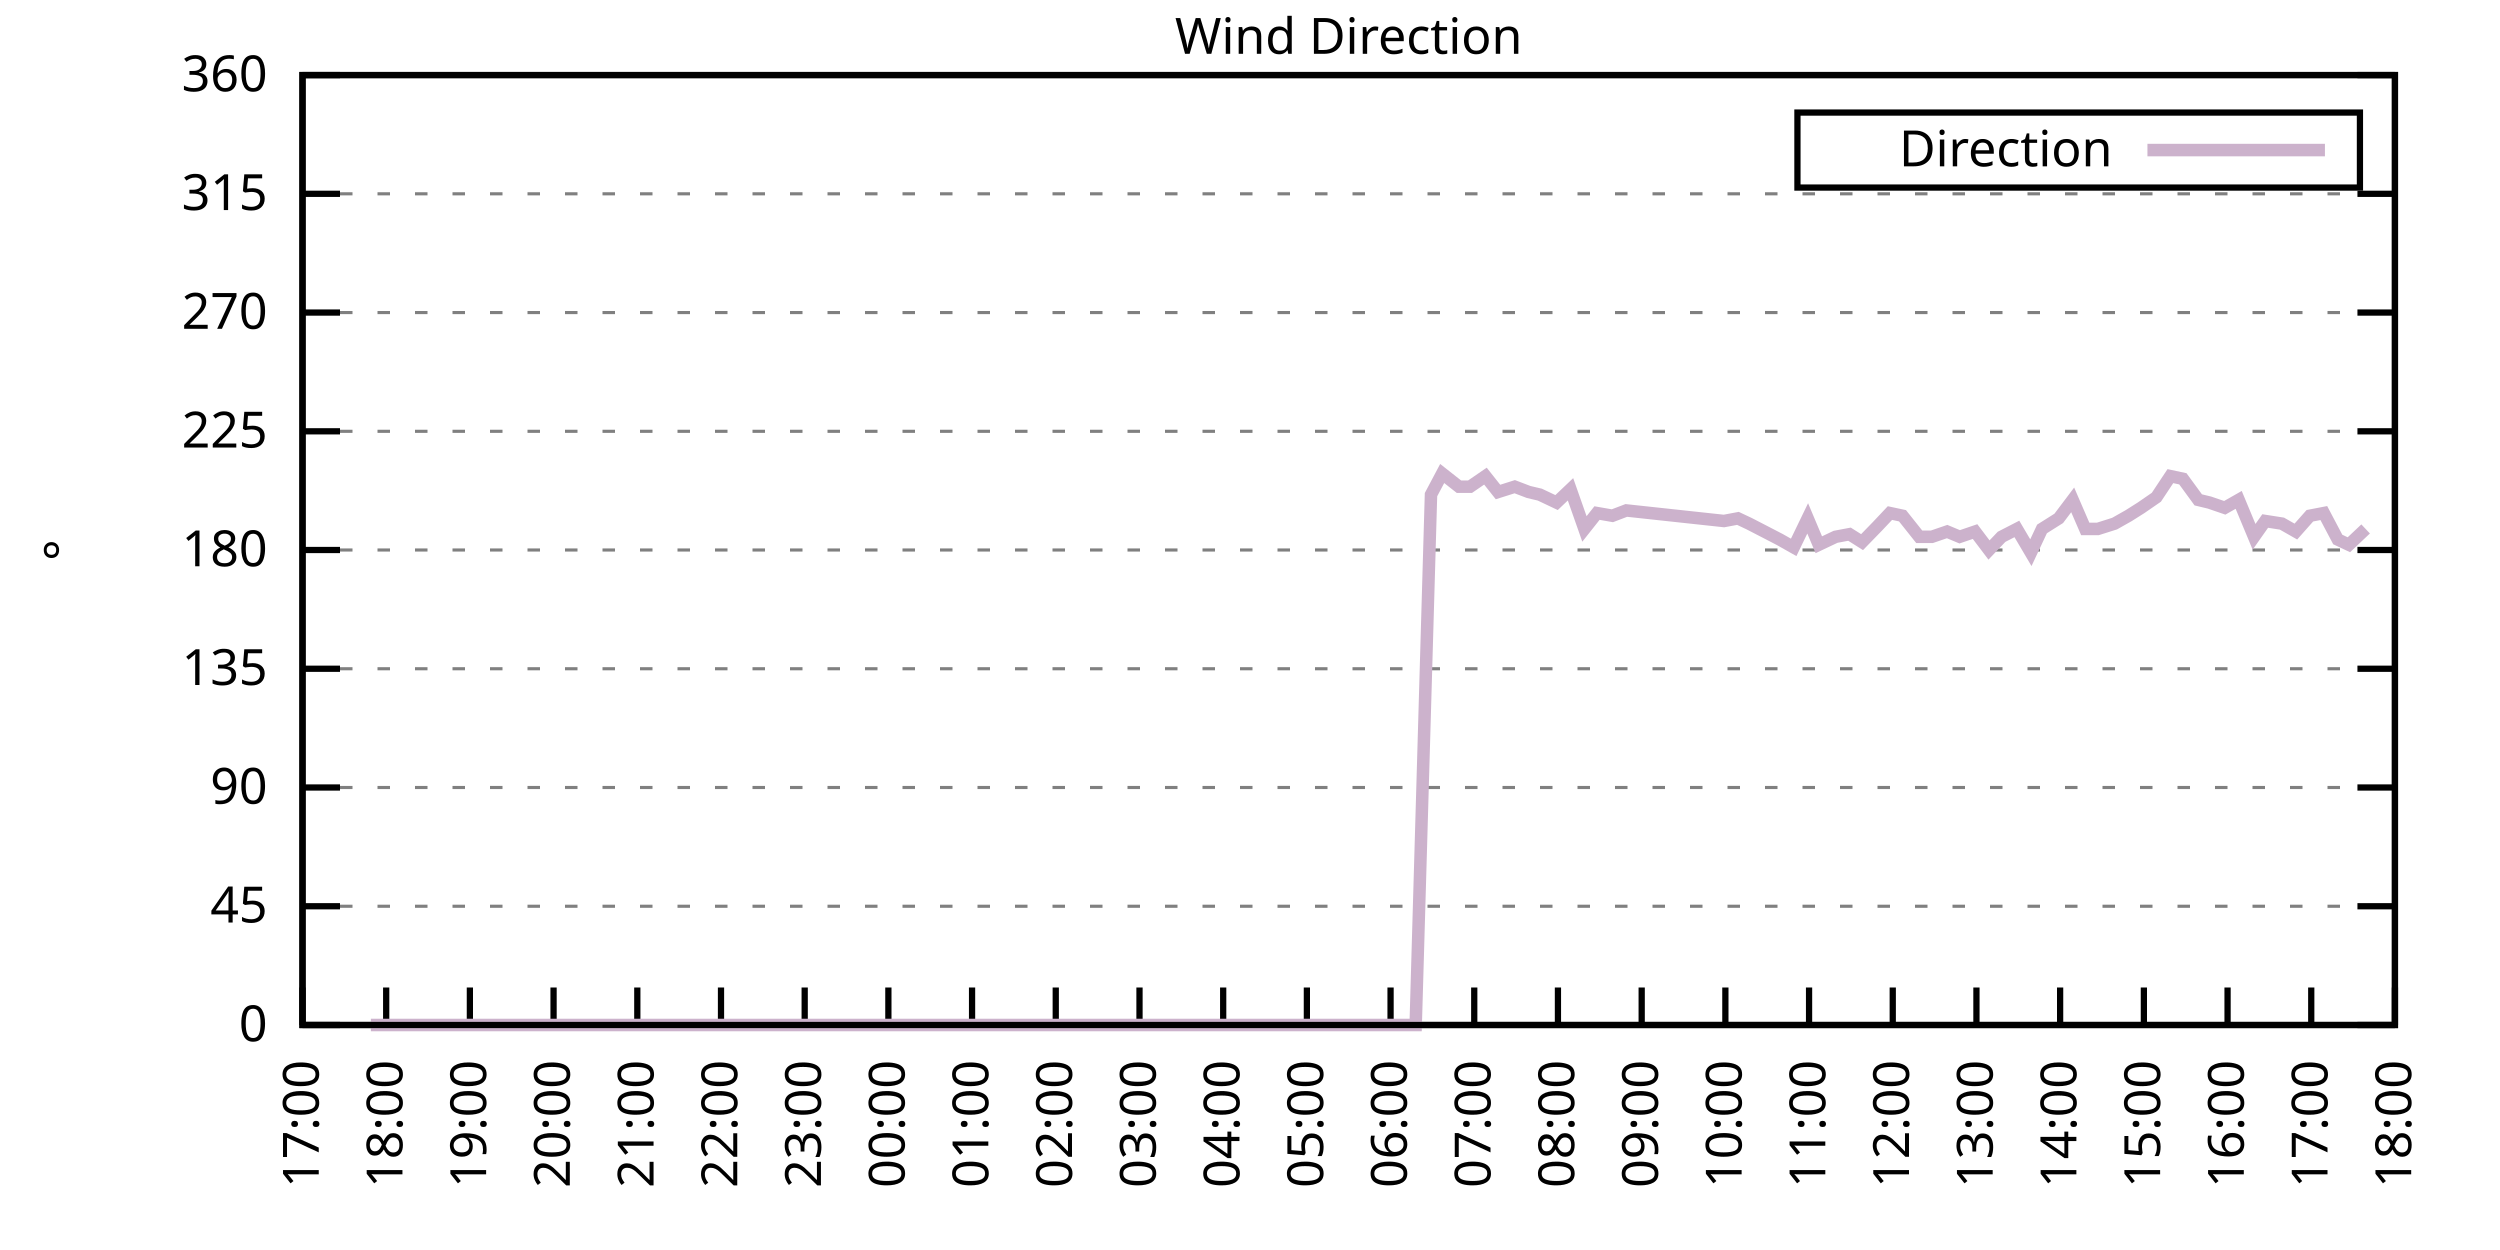
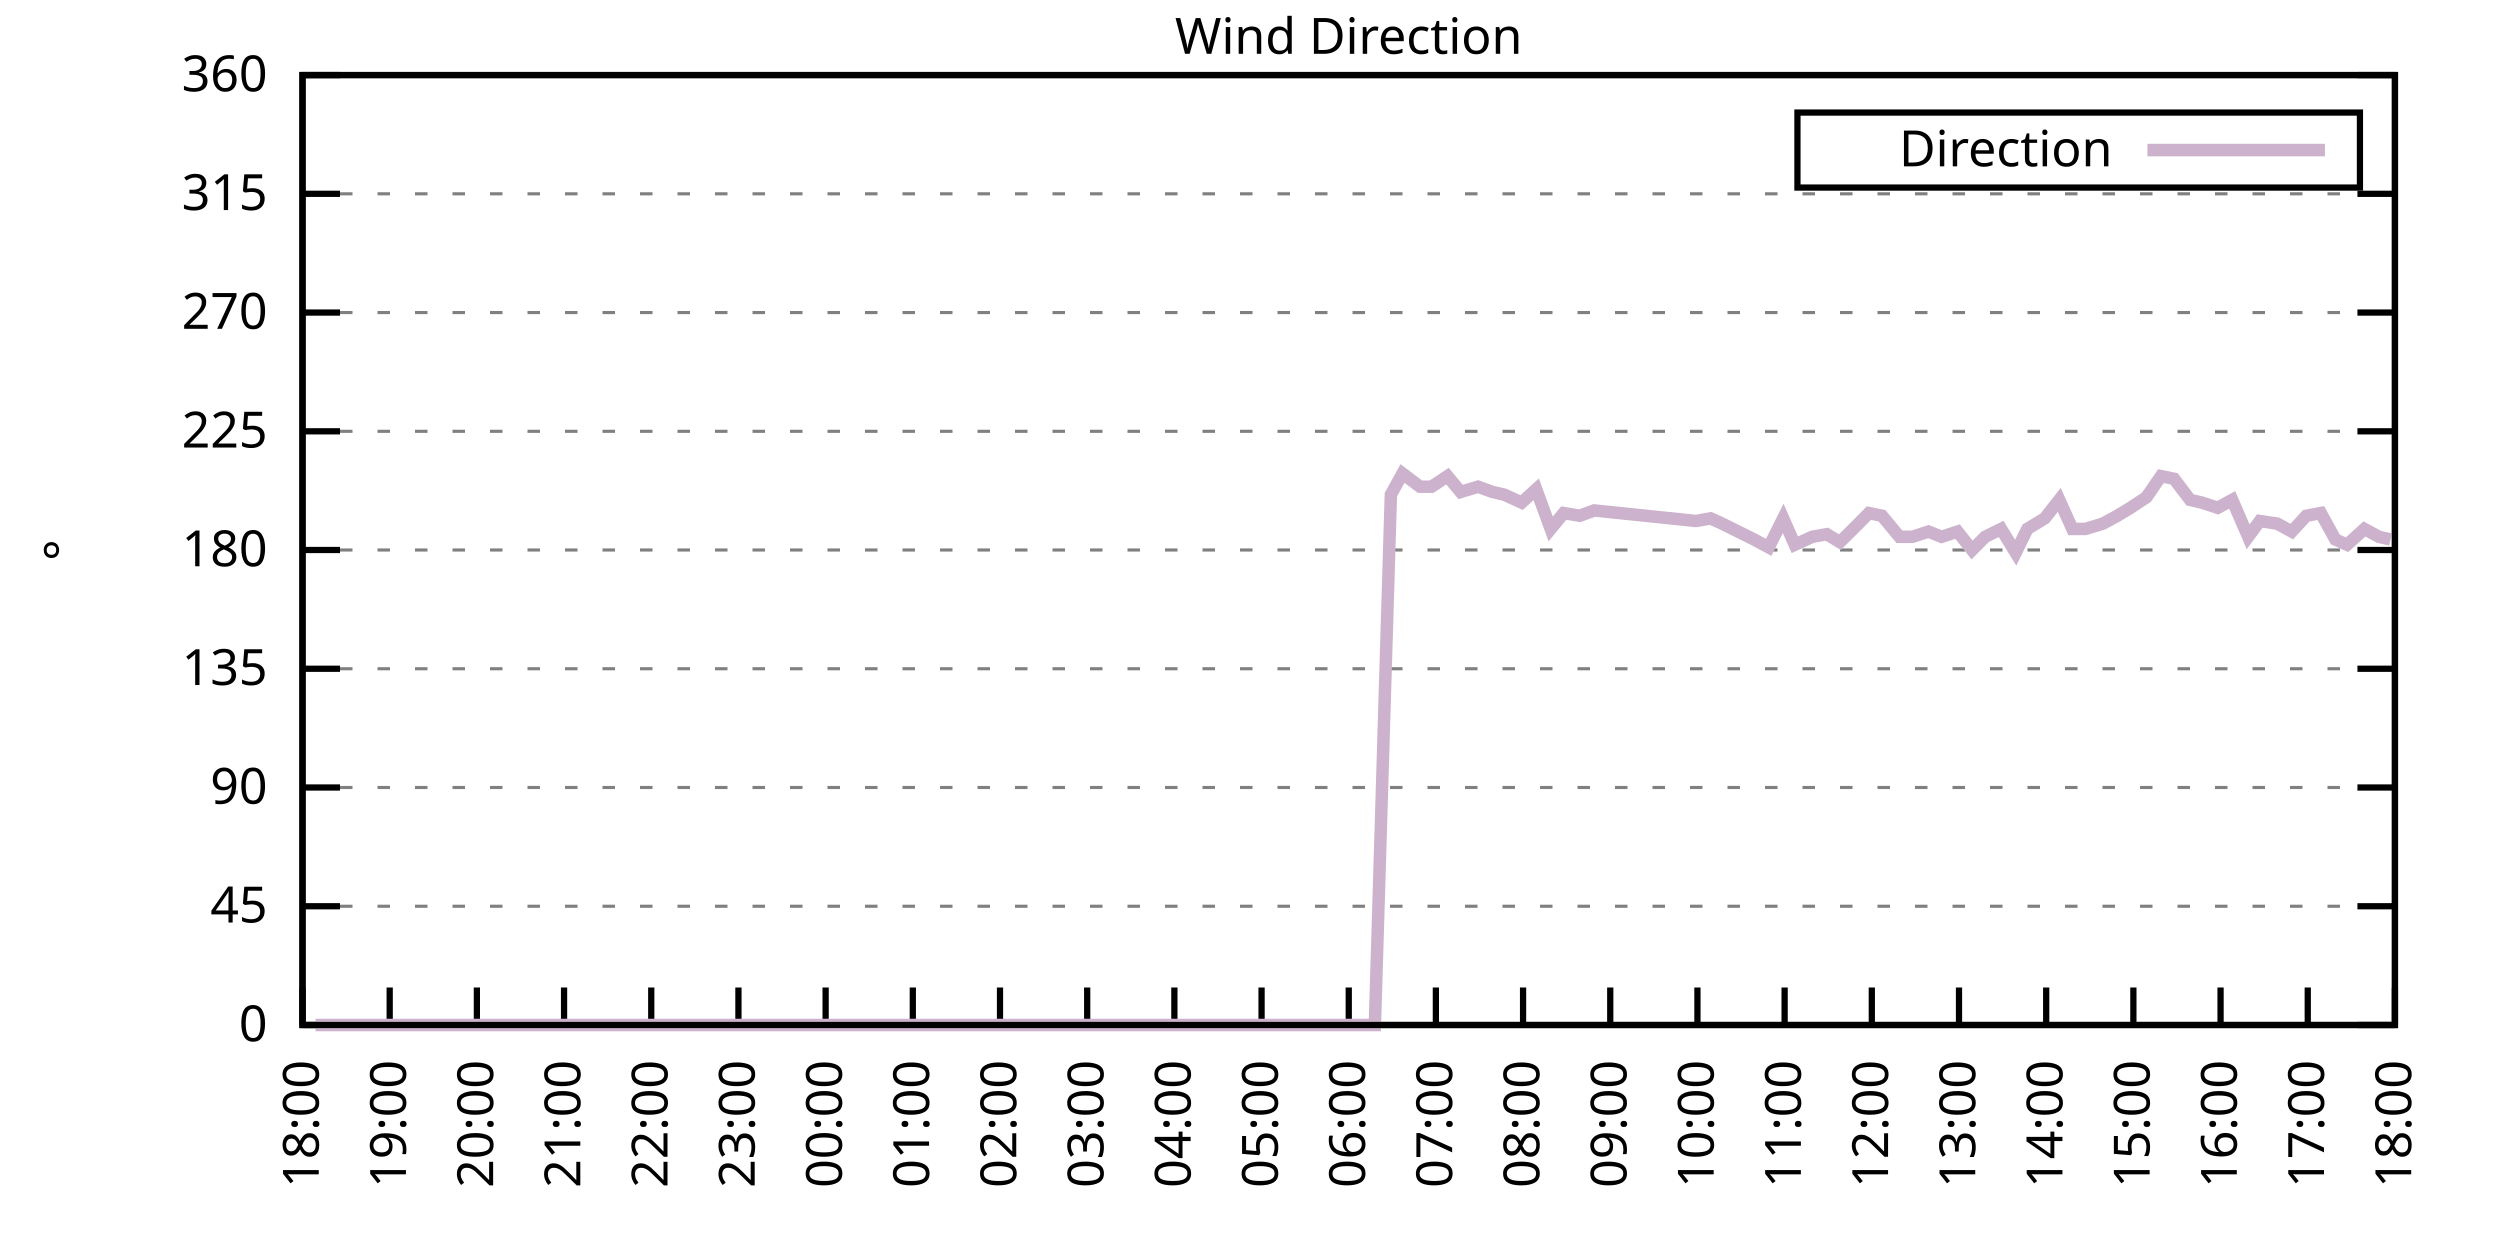
<svg xmlns="http://www.w3.org/2000/svg" xmlns:xlink="http://www.w3.org/1999/xlink" width="400" height="200" viewBox="0 0 400 200">
  <g id="gnuplot_canvas">
    <rect x="0" y="0" width="400" height="200" fill="none" />
    <defs>
      <circle id="gpDot" r="0.5" stroke-width="0.5" stroke="currentColor" />
      <path id="gpPt0" stroke-width="0.333" stroke="currentColor" d="M-1,0 h2 M0,-1 v2" />
      <path id="gpPt1" stroke-width="0.333" stroke="currentColor" d="M-1,-1 L1,1 M1,-1 L-1,1" />
      <path id="gpPt2" stroke-width="0.333" stroke="currentColor" d="M-1,0 L1,0 M0,-1 L0,1 M-1,-1 L1,1 M-1,1 L1,-1" />
      <rect id="gpPt3" stroke-width="0.333" stroke="currentColor" x="-1" y="-1" width="2" height="2" />
      <rect id="gpPt4" stroke-width="0.333" stroke="currentColor" fill="currentColor" x="-1" y="-1" width="2" height="2" />
      <circle id="gpPt5" stroke-width="0.333" stroke="currentColor" cx="0" cy="0" r="1" />
      <use xlink:href="#gpPt5" id="gpPt6" fill="currentColor" stroke="none" />
      <path id="gpPt7" stroke-width="0.333" stroke="currentColor" d="M0,-1.33 L-1.33,0.67 L1.33,0.67 z" />
      <use xlink:href="#gpPt7" id="gpPt8" fill="currentColor" stroke="none" />
      <use xlink:href="#gpPt7" id="gpPt9" stroke="currentColor" transform="rotate(180)" />
      <use xlink:href="#gpPt9" id="gpPt10" fill="currentColor" stroke="none" />
      <use xlink:href="#gpPt3" id="gpPt11" stroke="currentColor" transform="rotate(45)" />
      <use xlink:href="#gpPt11" id="gpPt12" fill="currentColor" stroke="none" />
      <path id="gpPt13" stroke-width="0.333" stroke="currentColor" d="M0,1.330 L1.265,0.411 L0.782,-1.067 L-0.782,-1.076 L-1.265,0.411 z" />
      <use xlink:href="#gpPt13" id="gpPt14" fill="currentColor" stroke="none" />
      <filter id="textbox" filterUnits="objectBoundingBox" x="0" y="0" height="1" width="1">
        <feFlood flood-color="white" flood-opacity="1" result="bgnd" />
        <feComposite in="SourceGraphic" in2="bgnd" operator="atop" />
      </filter>
      <filter id="greybox" filterUnits="objectBoundingBox" x="0" y="0" height="1" width="1">
        <feFlood flood-color="lightgrey" flood-opacity="1" result="grey" />
        <feComposite in="SourceGraphic" in2="grey" operator="atop" />
      </filter>
    </defs>
    <g fill="none" color="white" stroke="currentColor" stroke-width="1.00" stroke-linecap="butt" stroke-linejoin="miter">
</g>
    <g fill="none" color="black" stroke="currentColor" stroke-width="1.00" stroke-linecap="butt" stroke-linejoin="miter">
      <g stroke="none" shape-rendering="crispEdges">
        <polygon fill="rgb(255, 255, 255)" points="48.40,164.00 383.18,164.00 383.18,12.02 48.40,12.02 " />
      </g>
    </g>
    <g fill="none" color="black" stroke="currentColor" stroke-width="1.00" stroke-linecap="butt" stroke-linejoin="miter">
</g>
    <g fill="none" color="black" stroke="black" stroke-width="0.50" stroke-linecap="butt" stroke-linejoin="miter">
</g>
    <g fill="none" color="gray" stroke="currentColor" stroke-width="0.50" stroke-linecap="butt" stroke-linejoin="miter">
      <path stroke="gray" stroke-dasharray="2,4" class="gridline" d="M48.40,164.00 L383.19,164.00  " />
    </g>
    <g fill="none" color="gray" stroke="gray" stroke-width="1.00" stroke-linecap="butt" stroke-linejoin="miter">
</g>
    <g fill="none" color="black" stroke="currentColor" stroke-width="1.00" stroke-linecap="butt" stroke-linejoin="miter">
      <path stroke="black" d="M48.40,164.00 L54.40,164.00 M383.19,164.00 L377.19,164.00  " />
      <g transform="translate(42.80,166.60)" stroke="none" fill="black" font-family="Sans" font-size="8.00" text-anchor="end">
        <text>
          <tspan font-family="Sans"> 0</tspan>
        </text>
      </g>
    </g>
    <g fill="none" color="black" stroke="currentColor" stroke-width="1.00" stroke-linecap="butt" stroke-linejoin="miter">
</g>
    <g fill="none" color="black" stroke="black" stroke-width="0.50" stroke-linecap="butt" stroke-linejoin="miter">
</g>
    <g fill="none" color="gray" stroke="currentColor" stroke-width="0.50" stroke-linecap="butt" stroke-linejoin="miter">
      <path stroke="gray" stroke-dasharray="2,4" class="gridline" d="M48.40,145.00 L383.19,145.00  " />
    </g>
    <g fill="none" color="gray" stroke="gray" stroke-width="1.00" stroke-linecap="butt" stroke-linejoin="miter">
</g>
    <g fill="none" color="black" stroke="currentColor" stroke-width="1.00" stroke-linecap="butt" stroke-linejoin="miter">
      <path stroke="black" d="M48.40,145.00 L54.40,145.00 M383.19,145.00 L377.19,145.00  " />
      <g transform="translate(42.80,147.60)" stroke="none" fill="black" font-family="Sans" font-size="8.00" text-anchor="end">
        <text>
          <tspan font-family="Sans"> 45</tspan>
        </text>
      </g>
    </g>
    <g fill="none" color="black" stroke="currentColor" stroke-width="1.00" stroke-linecap="butt" stroke-linejoin="miter">
</g>
    <g fill="none" color="black" stroke="black" stroke-width="0.50" stroke-linecap="butt" stroke-linejoin="miter">
</g>
    <g fill="none" color="gray" stroke="currentColor" stroke-width="0.50" stroke-linecap="butt" stroke-linejoin="miter">
      <path stroke="gray" stroke-dasharray="2,4" class="gridline" d="M48.40,126.00 L383.19,126.00  " />
    </g>
    <g fill="none" color="gray" stroke="gray" stroke-width="1.00" stroke-linecap="butt" stroke-linejoin="miter">
</g>
    <g fill="none" color="black" stroke="currentColor" stroke-width="1.00" stroke-linecap="butt" stroke-linejoin="miter">
      <path stroke="black" d="M48.40,126.00 L54.40,126.00 M383.19,126.00 L377.19,126.00  " />
      <g transform="translate(42.80,128.60)" stroke="none" fill="black" font-family="Sans" font-size="8.00" text-anchor="end">
        <text>
          <tspan font-family="Sans"> 90</tspan>
        </text>
      </g>
    </g>
    <g fill="none" color="black" stroke="currentColor" stroke-width="1.00" stroke-linecap="butt" stroke-linejoin="miter">
</g>
    <g fill="none" color="black" stroke="black" stroke-width="0.50" stroke-linecap="butt" stroke-linejoin="miter">
</g>
    <g fill="none" color="gray" stroke="currentColor" stroke-width="0.50" stroke-linecap="butt" stroke-linejoin="miter">
      <path stroke="gray" stroke-dasharray="2,4" class="gridline" d="M48.40,107.00 L383.19,107.00  " />
    </g>
    <g fill="none" color="gray" stroke="gray" stroke-width="1.00" stroke-linecap="butt" stroke-linejoin="miter">
</g>
    <g fill="none" color="black" stroke="currentColor" stroke-width="1.00" stroke-linecap="butt" stroke-linejoin="miter">
      <path stroke="black" d="M48.40,107.00 L54.40,107.00 M383.19,107.00 L377.19,107.00  " />
      <g transform="translate(42.80,109.60)" stroke="none" fill="black" font-family="Sans" font-size="8.00" text-anchor="end">
        <text>
          <tspan font-family="Sans"> 135</tspan>
        </text>
      </g>
    </g>
    <g fill="none" color="black" stroke="currentColor" stroke-width="1.00" stroke-linecap="butt" stroke-linejoin="miter">
</g>
    <g fill="none" color="black" stroke="black" stroke-width="0.50" stroke-linecap="butt" stroke-linejoin="miter">
</g>
    <g fill="none" color="gray" stroke="currentColor" stroke-width="0.50" stroke-linecap="butt" stroke-linejoin="miter">
      <path stroke="gray" stroke-dasharray="2,4" class="gridline" d="M48.40,88.00 L383.19,88.00  " />
    </g>
    <g fill="none" color="gray" stroke="gray" stroke-width="1.00" stroke-linecap="butt" stroke-linejoin="miter">
</g>
    <g fill="none" color="black" stroke="currentColor" stroke-width="1.00" stroke-linecap="butt" stroke-linejoin="miter">
      <path stroke="black" d="M48.40,88.00 L54.40,88.00 M383.19,88.00 L377.19,88.00  " />
      <g transform="translate(42.80,90.60)" stroke="none" fill="black" font-family="Sans" font-size="8.00" text-anchor="end">
        <text>
          <tspan font-family="Sans"> 180</tspan>
        </text>
      </g>
    </g>
    <g fill="none" color="black" stroke="currentColor" stroke-width="1.00" stroke-linecap="butt" stroke-linejoin="miter">
</g>
    <g fill="none" color="black" stroke="black" stroke-width="0.50" stroke-linecap="butt" stroke-linejoin="miter">
</g>
    <g fill="none" color="gray" stroke="currentColor" stroke-width="0.50" stroke-linecap="butt" stroke-linejoin="miter">
      <path stroke="gray" stroke-dasharray="2,4" class="gridline" d="M48.40,69.01 L383.19,69.01  " />
    </g>
    <g fill="none" color="gray" stroke="gray" stroke-width="1.00" stroke-linecap="butt" stroke-linejoin="miter">
</g>
    <g fill="none" color="black" stroke="currentColor" stroke-width="1.00" stroke-linecap="butt" stroke-linejoin="miter">
      <path stroke="black" d="M48.40,69.01 L54.40,69.01 M383.19,69.01 L377.19,69.01  " />
      <g transform="translate(42.80,71.61)" stroke="none" fill="black" font-family="Sans" font-size="8.00" text-anchor="end">
        <text>
          <tspan font-family="Sans"> 225</tspan>
        </text>
      </g>
    </g>
    <g fill="none" color="black" stroke="currentColor" stroke-width="1.00" stroke-linecap="butt" stroke-linejoin="miter">
</g>
    <g fill="none" color="black" stroke="black" stroke-width="0.50" stroke-linecap="butt" stroke-linejoin="miter">
</g>
    <g fill="none" color="gray" stroke="currentColor" stroke-width="0.50" stroke-linecap="butt" stroke-linejoin="miter">
      <path stroke="gray" stroke-dasharray="2,4" class="gridline" d="M48.40,50.01 L383.19,50.01  " />
    </g>
    <g fill="none" color="gray" stroke="gray" stroke-width="1.00" stroke-linecap="butt" stroke-linejoin="miter">
</g>
    <g fill="none" color="black" stroke="currentColor" stroke-width="1.00" stroke-linecap="butt" stroke-linejoin="miter">
      <path stroke="black" d="M48.40,50.01 L54.40,50.01 M383.19,50.01 L377.19,50.01  " />
      <g transform="translate(42.80,52.61)" stroke="none" fill="black" font-family="Sans" font-size="8.00" text-anchor="end">
        <text>
          <tspan font-family="Sans"> 270</tspan>
        </text>
      </g>
    </g>
    <g fill="none" color="black" stroke="currentColor" stroke-width="1.00" stroke-linecap="butt" stroke-linejoin="miter">
</g>
    <g fill="none" color="black" stroke="black" stroke-width="0.50" stroke-linecap="butt" stroke-linejoin="miter">
</g>
    <g fill="none" color="gray" stroke="currentColor" stroke-width="0.50" stroke-linecap="butt" stroke-linejoin="miter">
      <path stroke="gray" stroke-dasharray="2,4" class="gridline" d="M48.40,31.01 L383.19,31.01  " />
    </g>
    <g fill="none" color="gray" stroke="gray" stroke-width="1.00" stroke-linecap="butt" stroke-linejoin="miter">
</g>
    <g fill="none" color="black" stroke="currentColor" stroke-width="1.00" stroke-linecap="butt" stroke-linejoin="miter">
      <path stroke="black" d="M48.40,31.01 L54.40,31.01 M383.19,31.01 L377.19,31.01  " />
      <g transform="translate(42.80,33.61)" stroke="none" fill="black" font-family="Sans" font-size="8.00" text-anchor="end">
        <text>
          <tspan font-family="Sans"> 315</tspan>
        </text>
      </g>
    </g>
    <g fill="none" color="black" stroke="currentColor" stroke-width="1.00" stroke-linecap="butt" stroke-linejoin="miter">
</g>
    <g fill="none" color="black" stroke="black" stroke-width="0.50" stroke-linecap="butt" stroke-linejoin="miter">
</g>
    <g fill="none" color="gray" stroke="currentColor" stroke-width="0.50" stroke-linecap="butt" stroke-linejoin="miter">
      <path stroke="gray" stroke-dasharray="2,4" class="gridline" d="M48.40,12.01 L383.19,12.01  " />
    </g>
    <g fill="none" color="gray" stroke="gray" stroke-width="1.00" stroke-linecap="butt" stroke-linejoin="miter">
</g>
    <g fill="none" color="black" stroke="currentColor" stroke-width="1.00" stroke-linecap="butt" stroke-linejoin="miter">
      <path stroke="black" d="M48.40,12.01 L54.40,12.01 M383.19,12.01 L377.19,12.01  " />
      <g transform="translate(42.80,14.61)" stroke="none" fill="black" font-family="Sans" font-size="8.00" text-anchor="end">
        <text>
          <tspan font-family="Sans"> 360</tspan>
        </text>
      </g>
    </g>
    <g fill="none" color="black" stroke="currentColor" stroke-width="1.00" stroke-linecap="butt" stroke-linejoin="miter">
      <path stroke="black" d="M48.40,164.00 L48.40,158.00  " />
      <g transform="translate(51.00,169.60) rotate(270.00)" stroke="none" fill="black" font-family="Sans" font-size="8.00" text-anchor="end">
        <text>
-           <tspan font-family="Sans">17:00</tspan>
-         </text>
-       </g>
-     </g>
-     <g fill="none" color="black" stroke="currentColor" stroke-width="1.00" stroke-linecap="butt" stroke-linejoin="miter">
-       <path stroke="black" d="M61.79,164.00 L61.79,158.00  " />
-       <g transform="translate(64.39,169.60) rotate(270.00)" stroke="none" fill="black" font-family="Sans" font-size="8.00" text-anchor="end">
-         <text>
          <tspan font-family="Sans">18:00</tspan>
        </text>
      </g>
    </g>
    <g fill="none" color="black" stroke="currentColor" stroke-width="1.00" stroke-linecap="butt" stroke-linejoin="miter">
-       <path stroke="black" d="M75.18,164.00 L75.18,158.00  " />
-       <g transform="translate(77.78,169.60) rotate(270.00)" stroke="none" fill="black" font-family="Sans" font-size="8.00" text-anchor="end">
+       <path stroke="black" d="M62.35,164.00 L62.35,158.00  " />
+       <g transform="translate(64.95,169.60) rotate(270.00)" stroke="none" fill="black" font-family="Sans" font-size="8.00" text-anchor="end">
        <text>
          <tspan font-family="Sans">19:00</tspan>
        </text>
      </g>
    </g>
    <g fill="none" color="black" stroke="currentColor" stroke-width="1.00" stroke-linecap="butt" stroke-linejoin="miter">
-       <path stroke="black" d="M88.57,164.00 L88.57,158.00  " />
-       <g transform="translate(91.17,169.60) rotate(270.00)" stroke="none" fill="black" font-family="Sans" font-size="8.00" text-anchor="end">
+       <path stroke="black" d="M76.30,164.00 L76.30,158.00  " />
+       <g transform="translate(78.90,169.60) rotate(270.00)" stroke="none" fill="black" font-family="Sans" font-size="8.00" text-anchor="end">
        <text>
          <tspan font-family="Sans">20:00</tspan>
        </text>
      </g>
    </g>
    <g fill="none" color="black" stroke="currentColor" stroke-width="1.00" stroke-linecap="butt" stroke-linejoin="miter">
-       <path stroke="black" d="M101.97,164.00 L101.97,158.00  " />
-       <g transform="translate(104.57,169.60) rotate(270.00)" stroke="none" fill="black" font-family="Sans" font-size="8.00" text-anchor="end">
+       <path stroke="black" d="M90.25,164.00 L90.25,158.00  " />
+       <g transform="translate(92.85,169.60) rotate(270.00)" stroke="none" fill="black" font-family="Sans" font-size="8.00" text-anchor="end">
        <text>
          <tspan font-family="Sans">21:00</tspan>
        </text>
      </g>
    </g>
    <g fill="none" color="black" stroke="currentColor" stroke-width="1.00" stroke-linecap="butt" stroke-linejoin="miter">
-       <path stroke="black" d="M115.36,164.00 L115.36,158.00  " />
-       <g transform="translate(117.96,169.60) rotate(270.00)" stroke="none" fill="black" font-family="Sans" font-size="8.00" text-anchor="end">
+       <path stroke="black" d="M104.20,164.00 L104.20,158.00  " />
+       <g transform="translate(106.80,169.60) rotate(270.00)" stroke="none" fill="black" font-family="Sans" font-size="8.00" text-anchor="end">
        <text>
          <tspan font-family="Sans">22:00</tspan>
        </text>
      </g>
    </g>
    <g fill="none" color="black" stroke="currentColor" stroke-width="1.00" stroke-linecap="butt" stroke-linejoin="miter">
-       <path stroke="black" d="M128.75,164.00 L128.75,158.00  " />
-       <g transform="translate(131.35,169.60) rotate(270.00)" stroke="none" fill="black" font-family="Sans" font-size="8.00" text-anchor="end">
+       <path stroke="black" d="M118.15,164.00 L118.15,158.00  " />
+       <g transform="translate(120.75,169.60) rotate(270.00)" stroke="none" fill="black" font-family="Sans" font-size="8.00" text-anchor="end">
        <text>
          <tspan font-family="Sans">23:00</tspan>
        </text>
      </g>
    </g>
    <g fill="none" color="black" stroke="currentColor" stroke-width="1.00" stroke-linecap="butt" stroke-linejoin="miter">
-       <path stroke="black" d="M142.14,164.00 L142.14,158.00  " />
-       <g transform="translate(144.74,169.60) rotate(270.00)" stroke="none" fill="black" font-family="Sans" font-size="8.00" text-anchor="end">
+       <path stroke="black" d="M132.10,164.00 L132.10,158.00  " />
+       <g transform="translate(134.70,169.60) rotate(270.00)" stroke="none" fill="black" font-family="Sans" font-size="8.00" text-anchor="end">
        <text>
          <tspan font-family="Sans">00:00</tspan>
        </text>
      </g>
    </g>
    <g fill="none" color="black" stroke="currentColor" stroke-width="1.00" stroke-linecap="butt" stroke-linejoin="miter">
-       <path stroke="black" d="M155.53,164.00 L155.53,158.00  " />
-       <g transform="translate(158.13,169.60) rotate(270.00)" stroke="none" fill="black" font-family="Sans" font-size="8.00" text-anchor="end">
+       <path stroke="black" d="M146.05,164.00 L146.05,158.00  " />
+       <g transform="translate(148.65,169.60) rotate(270.00)" stroke="none" fill="black" font-family="Sans" font-size="8.00" text-anchor="end">
        <text>
          <tspan font-family="Sans">01:00</tspan>
        </text>
      </g>
    </g>
    <g fill="none" color="black" stroke="currentColor" stroke-width="1.00" stroke-linecap="butt" stroke-linejoin="miter">
-       <path stroke="black" d="M168.92,164.00 L168.92,158.00  " />
-       <g transform="translate(171.52,169.60) rotate(270.00)" stroke="none" fill="black" font-family="Sans" font-size="8.00" text-anchor="end">
+       <path stroke="black" d="M160.00,164.00 L160.00,158.00  " />
+       <g transform="translate(162.60,169.60) rotate(270.00)" stroke="none" fill="black" font-family="Sans" font-size="8.00" text-anchor="end">
        <text>
          <tspan font-family="Sans">02:00</tspan>
        </text>
      </g>
    </g>
    <g fill="none" color="black" stroke="currentColor" stroke-width="1.00" stroke-linecap="butt" stroke-linejoin="miter">
-       <path stroke="black" d="M182.32,164.00 L182.32,158.00  " />
-       <g transform="translate(184.92,169.60) rotate(270.00)" stroke="none" fill="black" font-family="Sans" font-size="8.00" text-anchor="end">
+       <path stroke="black" d="M173.95,164.00 L173.95,158.00  " />
+       <g transform="translate(176.55,169.60) rotate(270.00)" stroke="none" fill="black" font-family="Sans" font-size="8.00" text-anchor="end">
        <text>
          <tspan font-family="Sans">03:00</tspan>
        </text>
      </g>
    </g>
    <g fill="none" color="black" stroke="currentColor" stroke-width="1.00" stroke-linecap="butt" stroke-linejoin="miter">
-       <path stroke="black" d="M195.71,164.00 L195.71,158.00  " />
-       <g transform="translate(198.31,169.60) rotate(270.00)" stroke="none" fill="black" font-family="Sans" font-size="8.00" text-anchor="end">
+       <path stroke="black" d="M187.90,164.00 L187.90,158.00  " />
+       <g transform="translate(190.50,169.60) rotate(270.00)" stroke="none" fill="black" font-family="Sans" font-size="8.00" text-anchor="end">
        <text>
          <tspan font-family="Sans">04:00</tspan>
        </text>
      </g>
    </g>
    <g fill="none" color="black" stroke="currentColor" stroke-width="1.00" stroke-linecap="butt" stroke-linejoin="miter">
-       <path stroke="black" d="M209.10,164.00 L209.10,158.00  " />
-       <g transform="translate(211.70,169.60) rotate(270.00)" stroke="none" fill="black" font-family="Sans" font-size="8.00" text-anchor="end">
+       <path stroke="black" d="M201.85,164.00 L201.85,158.00  " />
+       <g transform="translate(204.45,169.60) rotate(270.00)" stroke="none" fill="black" font-family="Sans" font-size="8.00" text-anchor="end">
        <text>
          <tspan font-family="Sans">05:00</tspan>
        </text>
      </g>
    </g>
    <g fill="none" color="black" stroke="currentColor" stroke-width="1.00" stroke-linecap="butt" stroke-linejoin="miter">
-       <path stroke="black" d="M222.49,164.00 L222.49,158.00  " />
-       <g transform="translate(225.09,169.60) rotate(270.00)" stroke="none" fill="black" font-family="Sans" font-size="8.00" text-anchor="end">
+       <path stroke="black" d="M215.80,164.00 L215.80,158.00  " />
+       <g transform="translate(218.40,169.60) rotate(270.00)" stroke="none" fill="black" font-family="Sans" font-size="8.00" text-anchor="end">
        <text>
          <tspan font-family="Sans">06:00</tspan>
        </text>
      </g>
    </g>
    <g fill="none" color="black" stroke="currentColor" stroke-width="1.00" stroke-linecap="butt" stroke-linejoin="miter">
-       <path stroke="black" d="M235.88,164.00 L235.88,158.00  " />
-       <g transform="translate(238.48,169.60) rotate(270.00)" stroke="none" fill="black" font-family="Sans" font-size="8.00" text-anchor="end">
+       <path stroke="black" d="M229.74,164.00 L229.74,158.00  " />
+       <g transform="translate(232.34,169.60) rotate(270.00)" stroke="none" fill="black" font-family="Sans" font-size="8.00" text-anchor="end">
        <text>
          <tspan font-family="Sans">07:00</tspan>
        </text>
      </g>
    </g>
    <g fill="none" color="black" stroke="currentColor" stroke-width="1.00" stroke-linecap="butt" stroke-linejoin="miter">
-       <path stroke="black" d="M249.27,164.00 L249.27,158.00  " />
-       <g transform="translate(251.87,169.60) rotate(270.00)" stroke="none" fill="black" font-family="Sans" font-size="8.00" text-anchor="end">
+       <path stroke="black" d="M243.69,164.00 L243.69,158.00  " />
+       <g transform="translate(246.29,169.60) rotate(270.00)" stroke="none" fill="black" font-family="Sans" font-size="8.00" text-anchor="end">
        <text>
          <tspan font-family="Sans">08:00</tspan>
        </text>
      </g>
    </g>
    <g fill="none" color="black" stroke="currentColor" stroke-width="1.00" stroke-linecap="butt" stroke-linejoin="miter">
-       <path stroke="black" d="M262.67,164.00 L262.67,158.00  " />
-       <g transform="translate(265.27,169.60) rotate(270.00)" stroke="none" fill="black" font-family="Sans" font-size="8.00" text-anchor="end">
+       <path stroke="black" d="M257.64,164.00 L257.64,158.00  " />
+       <g transform="translate(260.24,169.60) rotate(270.00)" stroke="none" fill="black" font-family="Sans" font-size="8.00" text-anchor="end">
        <text>
          <tspan font-family="Sans">09:00</tspan>
        </text>
      </g>
    </g>
    <g fill="none" color="black" stroke="currentColor" stroke-width="1.00" stroke-linecap="butt" stroke-linejoin="miter">
-       <path stroke="black" d="M276.06,164.00 L276.06,158.00  " />
-       <g transform="translate(278.66,169.60) rotate(270.00)" stroke="none" fill="black" font-family="Sans" font-size="8.00" text-anchor="end">
+       <path stroke="black" d="M271.59,164.00 L271.59,158.00  " />
+       <g transform="translate(274.19,169.60) rotate(270.00)" stroke="none" fill="black" font-family="Sans" font-size="8.00" text-anchor="end">
        <text>
          <tspan font-family="Sans">10:00</tspan>
        </text>
      </g>
    </g>
    <g fill="none" color="black" stroke="currentColor" stroke-width="1.00" stroke-linecap="butt" stroke-linejoin="miter">
-       <path stroke="black" d="M289.45,164.00 L289.45,158.00  " />
-       <g transform="translate(292.05,169.60) rotate(270.00)" stroke="none" fill="black" font-family="Sans" font-size="8.00" text-anchor="end">
+       <path stroke="black" d="M285.54,164.00 L285.54,158.00  " />
+       <g transform="translate(288.14,169.60) rotate(270.00)" stroke="none" fill="black" font-family="Sans" font-size="8.00" text-anchor="end">
        <text>
          <tspan font-family="Sans">11:00</tspan>
        </text>
      </g>
    </g>
    <g fill="none" color="black" stroke="currentColor" stroke-width="1.00" stroke-linecap="butt" stroke-linejoin="miter">
-       <path stroke="black" d="M302.84,164.00 L302.84,158.00  " />
-       <g transform="translate(305.44,169.60) rotate(270.00)" stroke="none" fill="black" font-family="Sans" font-size="8.00" text-anchor="end">
+       <path stroke="black" d="M299.49,164.00 L299.49,158.00  " />
+       <g transform="translate(302.09,169.60) rotate(270.00)" stroke="none" fill="black" font-family="Sans" font-size="8.00" text-anchor="end">
        <text>
          <tspan font-family="Sans">12:00</tspan>
        </text>
      </g>
    </g>
    <g fill="none" color="black" stroke="currentColor" stroke-width="1.00" stroke-linecap="butt" stroke-linejoin="miter">
-       <path stroke="black" d="M316.23,164.00 L316.23,158.00  " />
-       <g transform="translate(318.83,169.60) rotate(270.00)" stroke="none" fill="black" font-family="Sans" font-size="8.00" text-anchor="end">
+       <path stroke="black" d="M313.44,164.00 L313.44,158.00  " />
+       <g transform="translate(316.04,169.60) rotate(270.00)" stroke="none" fill="black" font-family="Sans" font-size="8.00" text-anchor="end">
        <text>
          <tspan font-family="Sans">13:00</tspan>
        </text>
      </g>
    </g>
    <g fill="none" color="black" stroke="currentColor" stroke-width="1.00" stroke-linecap="butt" stroke-linejoin="miter">
-       <path stroke="black" d="M329.62,164.00 L329.62,158.00  " />
-       <g transform="translate(332.22,169.60) rotate(270.00)" stroke="none" fill="black" font-family="Sans" font-size="8.00" text-anchor="end">
+       <path stroke="black" d="M327.39,164.00 L327.39,158.00  " />
+       <g transform="translate(329.99,169.60) rotate(270.00)" stroke="none" fill="black" font-family="Sans" font-size="8.00" text-anchor="end">
        <text>
          <tspan font-family="Sans">14:00</tspan>
        </text>
      </g>
    </g>
    <g fill="none" color="black" stroke="currentColor" stroke-width="1.00" stroke-linecap="butt" stroke-linejoin="miter">
-       <path stroke="black" d="M343.02,164.00 L343.02,158.00  " />
-       <g transform="translate(345.62,169.60) rotate(270.00)" stroke="none" fill="black" font-family="Sans" font-size="8.00" text-anchor="end">
+       <path stroke="black" d="M341.34,164.00 L341.34,158.00  " />
+       <g transform="translate(343.94,169.60) rotate(270.00)" stroke="none" fill="black" font-family="Sans" font-size="8.00" text-anchor="end">
        <text>
          <tspan font-family="Sans">15:00</tspan>
        </text>
      </g>
    </g>
    <g fill="none" color="black" stroke="currentColor" stroke-width="1.00" stroke-linecap="butt" stroke-linejoin="miter">
-       <path stroke="black" d="M356.41,164.00 L356.41,158.00  " />
-       <g transform="translate(359.01,169.60) rotate(270.00)" stroke="none" fill="black" font-family="Sans" font-size="8.00" text-anchor="end">
+       <path stroke="black" d="M355.29,164.00 L355.29,158.00  " />
+       <g transform="translate(357.89,169.60) rotate(270.00)" stroke="none" fill="black" font-family="Sans" font-size="8.00" text-anchor="end">
        <text>
          <tspan font-family="Sans">16:00</tspan>
        </text>
      </g>
    </g>
    <g fill="none" color="black" stroke="currentColor" stroke-width="1.00" stroke-linecap="butt" stroke-linejoin="miter">
-       <path stroke="black" d="M369.80,164.00 L369.80,158.00  " />
-       <g transform="translate(372.40,169.60) rotate(270.00)" stroke="none" fill="black" font-family="Sans" font-size="8.00" text-anchor="end">
+       <path stroke="black" d="M369.24,164.00 L369.24,158.00  " />
+       <g transform="translate(371.84,169.60) rotate(270.00)" stroke="none" fill="black" font-family="Sans" font-size="8.00" text-anchor="end">
        <text>
          <tspan font-family="Sans">17:00</tspan>
        </text>
      </g>
    </g>
    <g fill="none" color="black" stroke="currentColor" stroke-width="1.00" stroke-linecap="butt" stroke-linejoin="miter">
      <path stroke="black" d="M383.19,164.00 L383.19,158.00  " />
      <g transform="translate(385.79,169.60) rotate(270.00)" stroke="none" fill="black" font-family="Sans" font-size="8.00" text-anchor="end">
        <text>
          <tspan font-family="Sans">18:00</tspan>
        </text>
      </g>
    </g>
    <g fill="none" color="black" stroke="currentColor" stroke-width="1.00" stroke-linecap="butt" stroke-linejoin="miter">
</g>
    <g fill="none" color="black" stroke="currentColor" stroke-width="1.00" stroke-linecap="butt" stroke-linejoin="miter">
      <path stroke="black" d="M48.40,12.01 L48.40,164.00 L383.19,164.00 L383.19,12.01 L48.40,12.01 Z  " />
    </g>
    <g fill="none" color="black" stroke="currentColor" stroke-width="1.00" stroke-linecap="butt" stroke-linejoin="miter">
</g>
    <g fill="none" color="black" stroke="currentColor" stroke-width="1.00" stroke-linecap="butt" stroke-linejoin="miter">
      <path stroke="black" d="M287.59,30.01 L287.59,18.01 L377.59,18.01 L377.59,30.01 L287.59,30.01 Z  " />
    </g>
    <g id="Wind_direction_plot_1">
      <g fill="none" color="white" stroke="black" stroke-width="2.00" stroke-linecap="butt" stroke-linejoin="miter">
</g>
      <g fill="none" color="black" stroke="currentColor" stroke-width="2.00" stroke-linecap="butt" stroke-linejoin="miter">
        <g transform="translate(337.99,26.61)" stroke="none" fill="black" font-family="Sans" font-size="8.00" text-anchor="end">
          <text>
            <tspan font-family="Sans">Direction</tspan>
          </text>
        </g>
      </g>
      <g fill="none" color="black" stroke="currentColor" stroke-width="2.00" stroke-linecap="butt" stroke-linejoin="miter">
-         <path stroke="rgb(204, 178, 204)" d="M343.59,24.01 L371.99,24.01 M59.34,164.00 L61.12,164.00 L63.80,164.00 L66.03,164.00 L68.26,164.00 L70.50,164.00   L72.73,164.00 L74.51,164.00 L77.19,164.00 L79.20,164.00 L81.66,164.00 L83.66,164.00 L85.90,164.00 L88.35,164.00   L90.58,164.00 L92.37,164.00 L94.82,164.00 L97.06,164.00 L99.51,164.00 L101.74,164.00 L103.75,164.00 L106.21,164.00   L108.22,164.00 L110.67,164.00 L112.68,164.00 L115.13,164.00 L116.92,164.00 L119.38,164.00 L121.83,164.00 L124.06,164.00   L126.29,164.00 L128.30,164.00 L130.31,164.00 L132.77,164.00 L135.00,164.00 L137.23,164.00 L139.69,164.00 L141.92,164.00   L144.15,164.00 L146.38,164.00 L148.61,164.00 L150.85,164.00 L153.08,164.00 L155.31,164.00 L156.87,164.00 L159.33,164.00   L161.78,164.00 L164.01,164.00 L166.25,164.00 L168.48,164.00 L170.49,164.00 L172.72,164.00 L177.41,164.00 L179.41,164.00   L181.42,164.00 L184.32,164.00 L186.56,164.00 L188.34,164.00 L191.02,164.00 L193.25,164.00 L195.48,164.00 L197.72,164.00   L199.73,164.00 L202.18,164.00 L204.41,164.00 L206.64,164.00 L208.65,164.00 L211.11,164.00 L212.89,164.00 L215.13,164.00   L217.36,164.00 L219.81,164.00 L221.82,164.00 L224.28,164.00 L226.51,164.00 L228.96,79.14 L230.75,75.76 L233.43,77.87   L235.21,77.87 L237.67,76.18 L239.68,78.72 L242.36,77.87 L244.59,78.72 L246.37,79.14 L249.05,80.41 L251.28,78.29   L253.51,84.63 L255.52,82.09 L257.98,82.52 L260.21,81.67 L275.83,83.36 L278.07,82.94 L279.85,83.78 L282.31,85.05   L284.76,86.32 L286.99,87.58 L289.23,82.94 L291.01,87.16 L293.69,85.89 L295.92,85.47 L297.93,86.74 L300.39,84.21   L302.39,82.09 L304.40,82.52 L307.08,85.89 L309.09,85.89 L311.54,85.05 L313.55,85.89 L316.01,85.05 L318.24,88.00   L320.25,85.89 L322.70,84.63 L324.94,88.43 L326.72,84.63 L329.40,82.94 L331.63,79.98 L333.64,84.63 L335.65,84.63   L338.33,83.78 L340.56,82.52 L342.57,81.25 L345.02,79.56 L347.26,76.18 L349.26,76.61 L351.72,79.98 L353.51,80.41   L355.96,81.25 L358.19,79.98 L360.65,85.89 L362.43,83.36 L365.11,83.78 L367.34,85.05 L369.58,82.52 L371.81,82.09   L374.04,86.32 L375.82,87.16 L378.50,84.63  " />
+         <path stroke="rgb(204, 178, 204)" d="M343.59,24.01 L371.99,24.01 M50.49,164.00 L52.82,164.00 L55.14,164.00 L57.47,164.00 L59.79,164.00 L61.65,164.00   L64.44,164.00 L66.53,164.00 L69.09,164.00 L71.18,164.00 L73.51,164.00 L76.07,164.00 L78.39,164.00 L80.25,164.00   L82.81,164.00 L85.13,164.00 L87.69,164.00 L90.02,164.00 L92.11,164.00 L94.67,164.00 L96.76,164.00 L99.32,164.00   L101.41,164.00 L103.97,164.00 L105.83,164.00 L108.38,164.00 L110.94,164.00 L113.27,164.00 L115.59,164.00 L117.68,164.00   L119.78,164.00 L122.33,164.00 L124.66,164.00 L126.98,164.00 L129.54,164.00 L131.87,164.00 L134.19,164.00 L136.51,164.00   L138.84,164.00 L141.16,164.00 L143.49,164.00 L145.81,164.00 L147.44,164.00 L150.00,164.00 L152.56,164.00 L154.88,164.00   L157.21,164.00 L159.53,164.00 L161.62,164.00 L163.95,164.00 L168.83,164.00 L170.92,164.00 L173.02,164.00 L176.04,164.00   L178.36,164.00 L180.22,164.00 L183.01,164.00 L185.34,164.00 L187.66,164.00 L189.99,164.00 L192.08,164.00 L194.64,164.00   L196.96,164.00 L199.29,164.00 L201.38,164.00 L203.94,164.00 L205.80,164.00 L208.12,164.00 L210.45,164.00 L213.01,164.00   L215.10,164.00 L217.65,164.00 L219.98,164.00 L222.54,79.14 L224.40,75.76 L227.19,77.87 L229.05,77.87 L231.60,76.18   L233.70,78.72 L236.49,77.87 L238.81,78.72 L240.67,79.14 L243.46,80.41 L245.79,78.29 L248.11,84.63 L250.20,82.09   L252.76,82.52 L255.09,81.67 L271.36,83.36 L273.69,82.94 L275.55,83.78 L278.10,85.05 L280.66,86.32 L282.99,87.58   L285.31,82.94 L287.17,87.16 L289.96,85.89 L292.29,85.47 L294.38,86.74 L296.94,84.21 L299.03,82.09 L301.12,82.52   L303.91,85.89 L306.00,85.89 L308.56,85.05 L310.65,85.89 L313.21,85.05 L315.53,88.00 L317.63,85.89 L320.18,84.63   L322.51,88.43 L324.37,84.63 L327.16,82.94 L329.48,79.98 L331.58,84.63 L333.67,84.63 L336.46,83.78 L338.78,82.52   L340.88,81.25 L343.43,79.56 L345.76,76.18 L347.85,76.61 L350.41,79.98 L352.27,80.41 L354.83,81.25 L357.15,79.98   L359.71,85.89 L361.57,83.36 L364.36,83.78 L366.68,85.05 L369.01,82.52 L371.33,82.09 L373.66,86.32 L375.52,87.16   L378.31,84.63 L380.63,85.89 L382.49,86.32  " />
      </g>
    </g>
    <g fill="none" color="black" stroke="currentColor" stroke-width="2.00" stroke-linecap="butt" stroke-linejoin="miter">
</g>
    <g fill="none" color="black" stroke="black" stroke-width="1.00" stroke-linecap="butt" stroke-linejoin="miter">
</g>
    <g fill="none" color="black" stroke="currentColor" stroke-width="1.00" stroke-linecap="butt" stroke-linejoin="miter">
      <path stroke="black" d="M48.40,12.01 L48.40,164.00 L383.19,164.00 L383.19,12.01 L48.40,12.01 Z  " />
      <g transform="translate(12.80,88.01) rotate(270.00)" stroke="none" fill="black" font-family="Sans" font-size="8.00" text-anchor="middle">
        <text>
          <tspan font-family="Sans">°</tspan>
        </text>
      </g>
    </g>
    <g fill="none" color="black" stroke="currentColor" stroke-width="1.00" stroke-linecap="butt" stroke-linejoin="miter">
</g>
    <g fill="none" color="black" stroke="currentColor" stroke-width="1.00" stroke-linecap="butt" stroke-linejoin="miter">
      <g transform="translate(215.79,8.61)" stroke="none" fill="black" font-family="Sans" font-size="8.00" text-anchor="middle">
        <text>
          <tspan font-family="Sans">Wind Direction</tspan>
        </text>
      </g>
    </g>
    <g fill="none" color="black" stroke="currentColor" stroke-width="1.00" stroke-linecap="butt" stroke-linejoin="miter">
</g>
  </g>
</svg>
